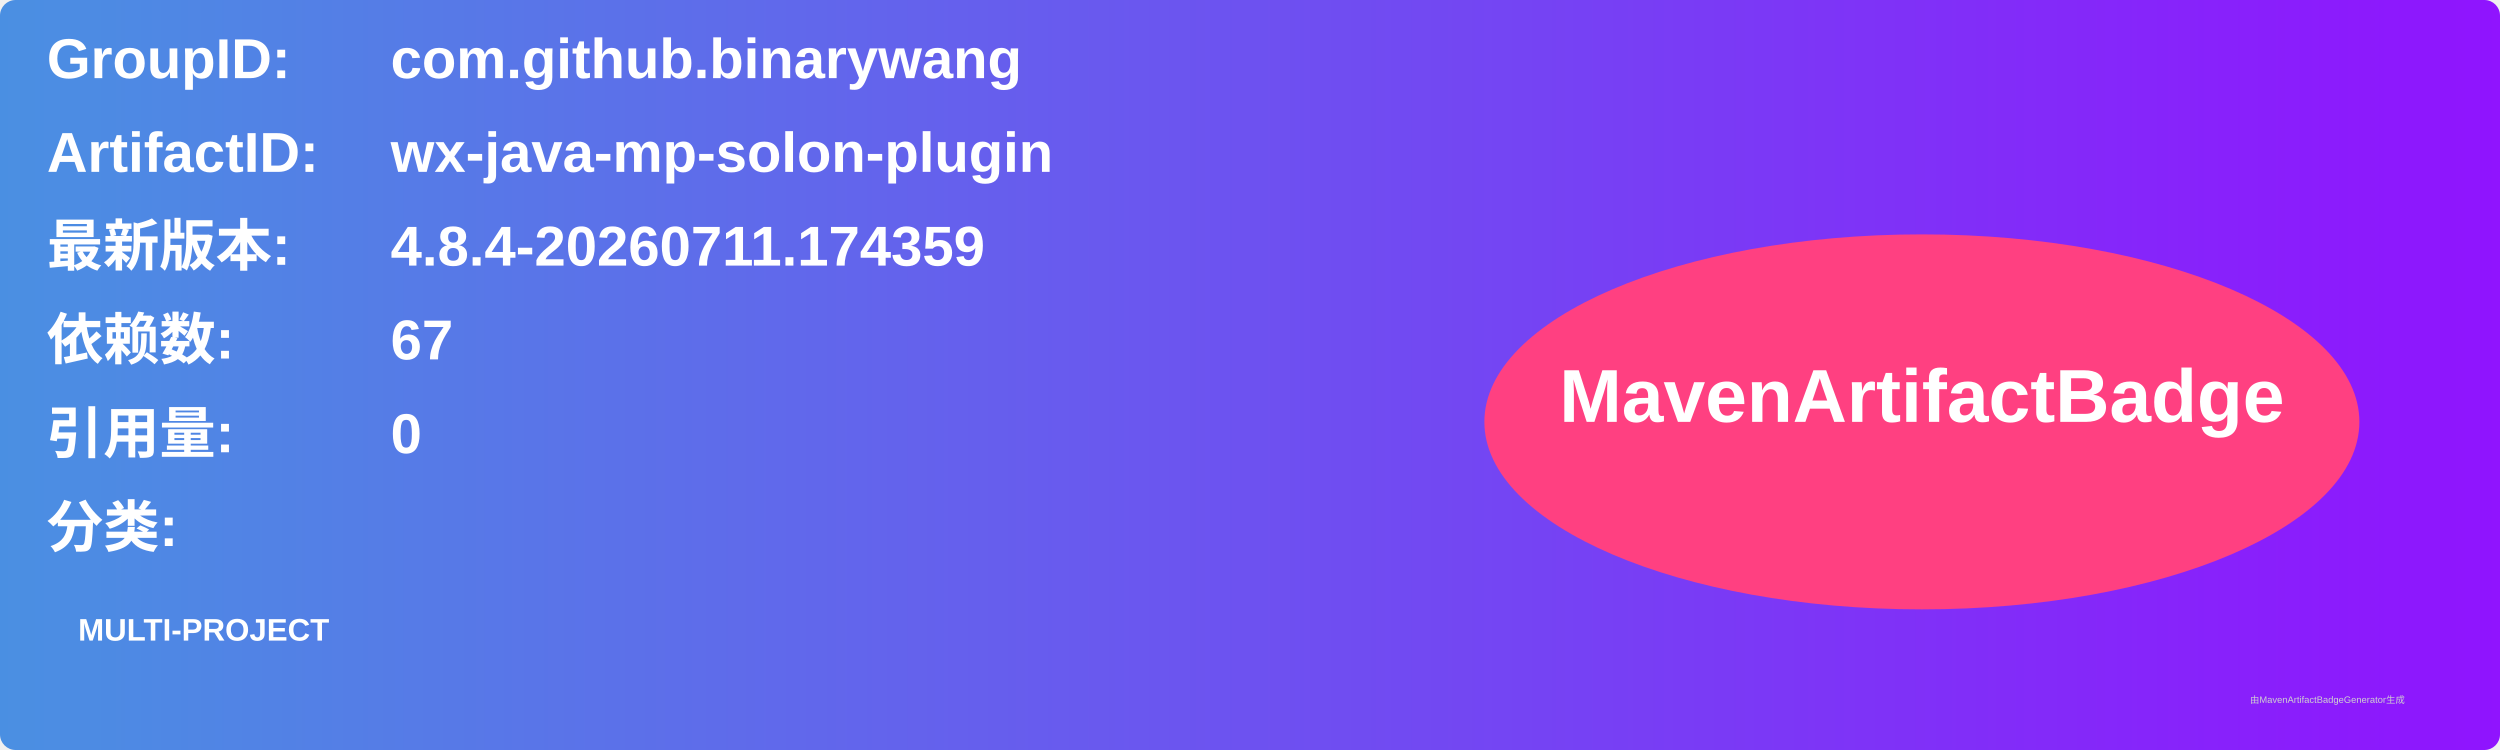
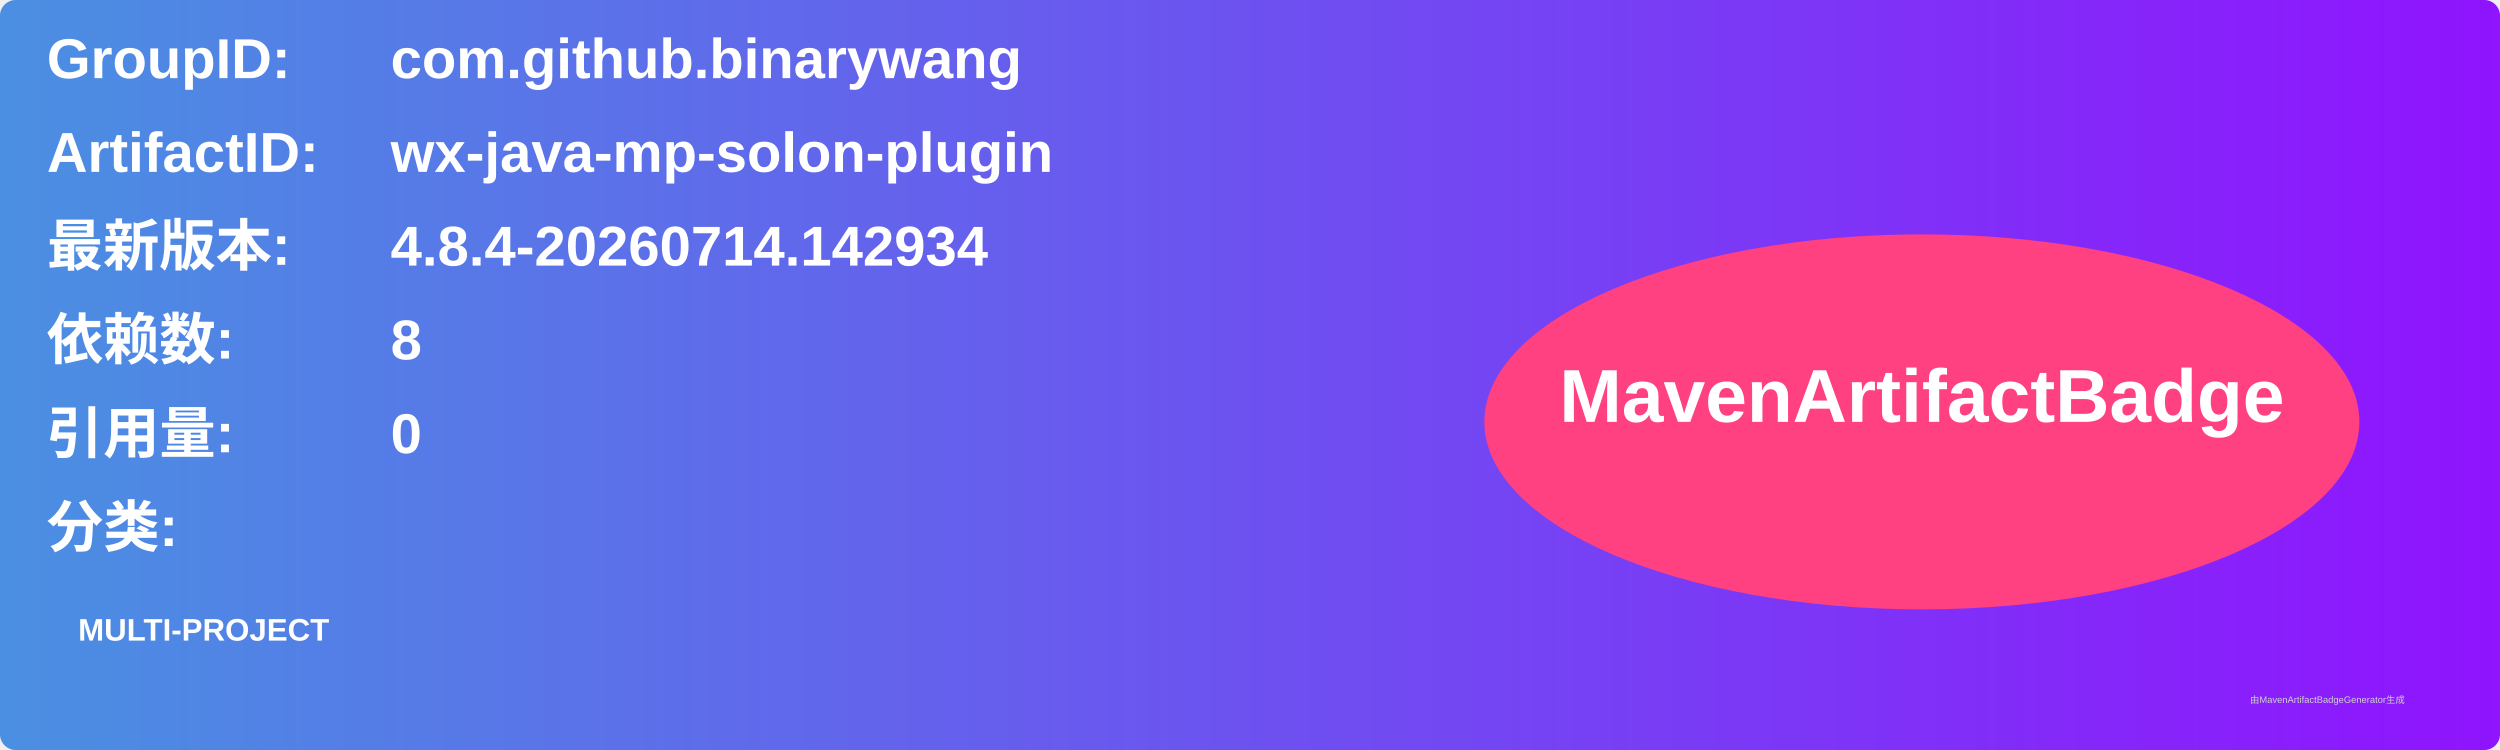
<svg xmlns="http://www.w3.org/2000/svg" width="800" height="240" viewBox="0 0 800 240">
  <linearGradient id="grad" x1="0%" y1="0%" x2="100%" y2="0%">
    <stop offset="0%" stop-color="#4a90e2" />
    <stop offset="100%" stop-color="#9013fe" />
  </linearGradient>
  <rect width="100%" height="100%" rx="5" ry="5" fill="url(#grad)" />
  <g transform="translate(15, 15)">
    <text x="0" y="10" font-family="Arial" font-size="18" fill="white" font-weight="bold" width="260">GroupID:</text>
    <text x="110" y="10" font-family="Arial" font-size="18" fill="white" font-weight="bold" width="460">com.github.binarywang</text>
    <text x="0" y="40" font-family="Arial" font-size="18" fill="white" font-weight="bold" width="260">ArtifactID:</text>
    <text x="110" y="40" font-family="Arial" font-size="18" fill="white" font-weight="bold" width="460">wx-java-mp-solon-plugin</text>
    <text x="0" y="70" font-family="Arial" font-size="18" fill="white" font-weight="bold">最新版本:</text>
    <text x="110" y="70" font-family="Arial" font-size="18" fill="white" font-weight="bold">
-       <tspan font-weight="bold">4.8.4-20260711.174359</tspan>
+       <tspan font-weight="bold">4.8.4-20260714.142934</tspan>
    </text>
    <text x="0" y="100" font-family="Arial" font-size="18" fill="white" font-weight="bold">依赖数: </text>
    <text x="110" y="100" font-family="Arial" font-size="18" fill="white">
-       <tspan font-weight="bold">67</tspan>
+       <tspan font-weight="bold">8</tspan>
    </text>
    <text x="0" y="130" font-family="Arial" font-size="18" fill="white" font-weight="bold">引用量: </text>
    <text x="110" y="130" font-family="Arial" font-size="18" fill="white">
      <tspan font-weight="bold">0</tspan>
    </text>
    <text x="0" y="160" font-family="Arial" font-size="18" fill="white" font-weight="bold">分类:</text>
    <text x="10" y="190" font-family="Arial" font-size="10" fill="white">
      <tspan font-weight="bold">MULTI-PROJECT</tspan>
    </text>
    <ellipse cx="600" cy="120" rx="140" ry="60" fill="#ff4081" />
    <text x="600" y="120" text-anchor="middle" font-family="Arial" font-size="24" fill="white" font-weight="bold">MavenArtifactBadge</text>
  </g>
  <text x="720" y="225" font-family="Arial" font-size="3" fill="#d0d0d0">由MavenArtifactBadgeGenerator生成</text>
</svg>
